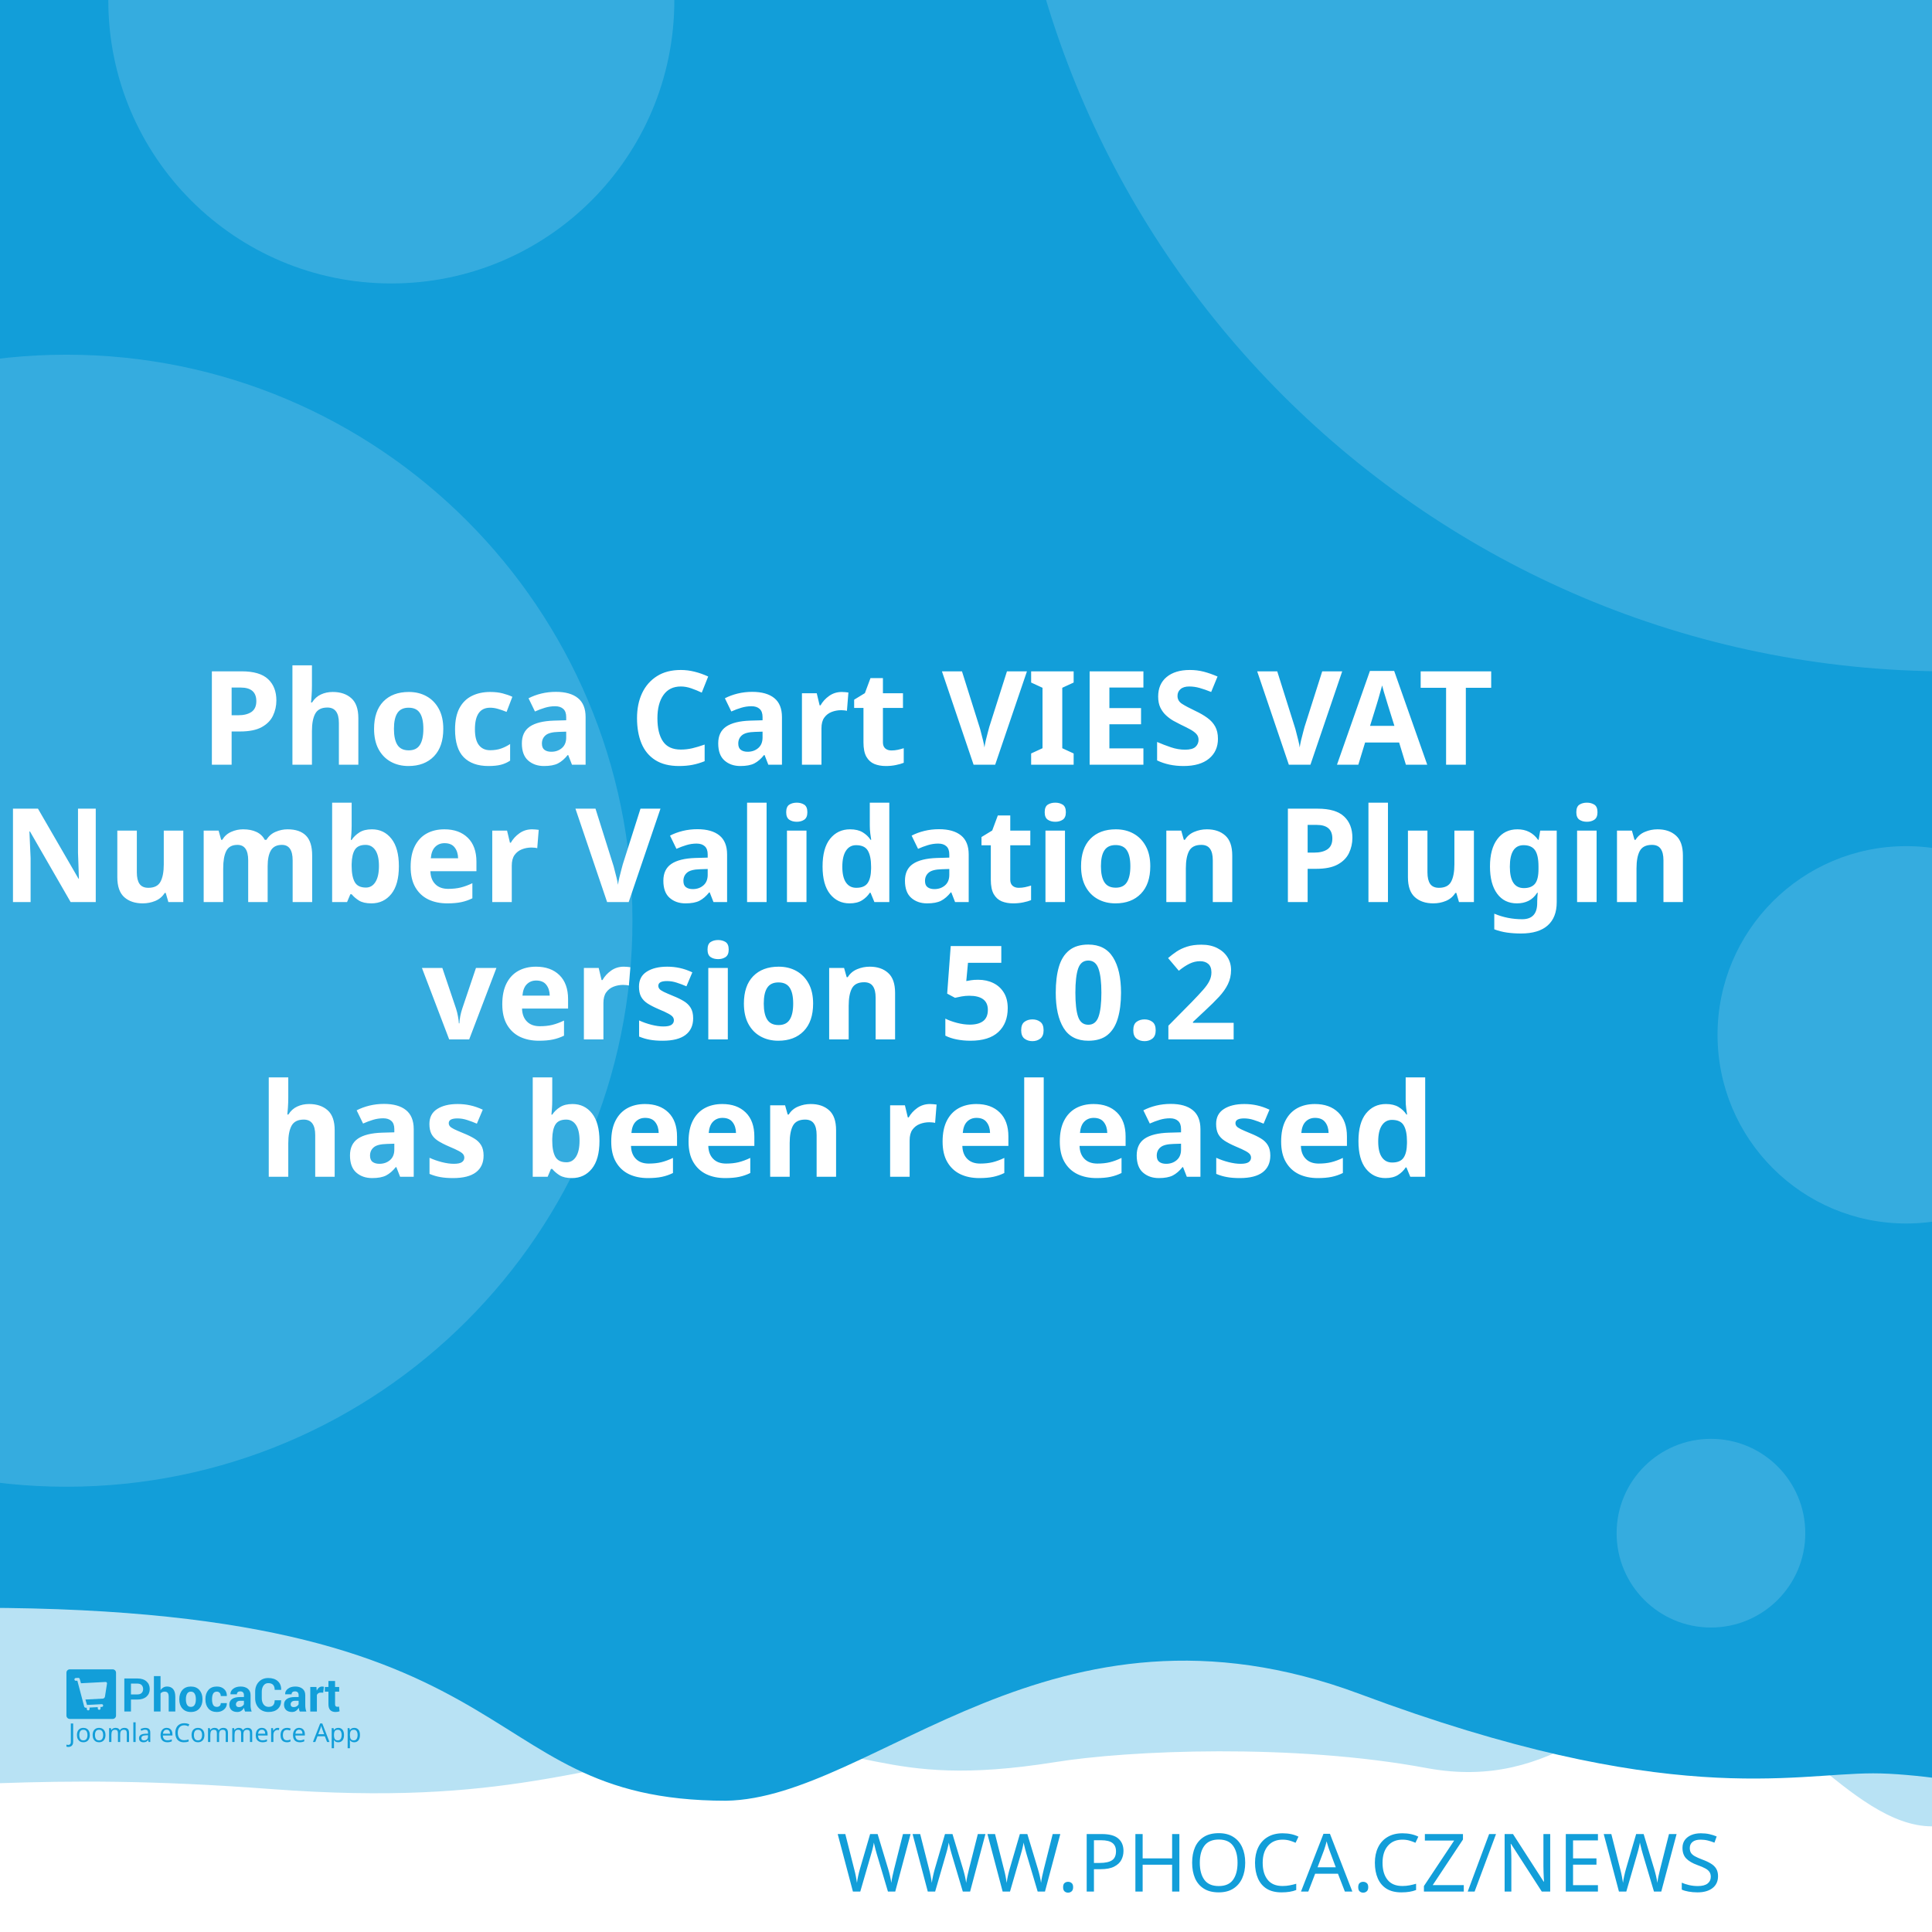
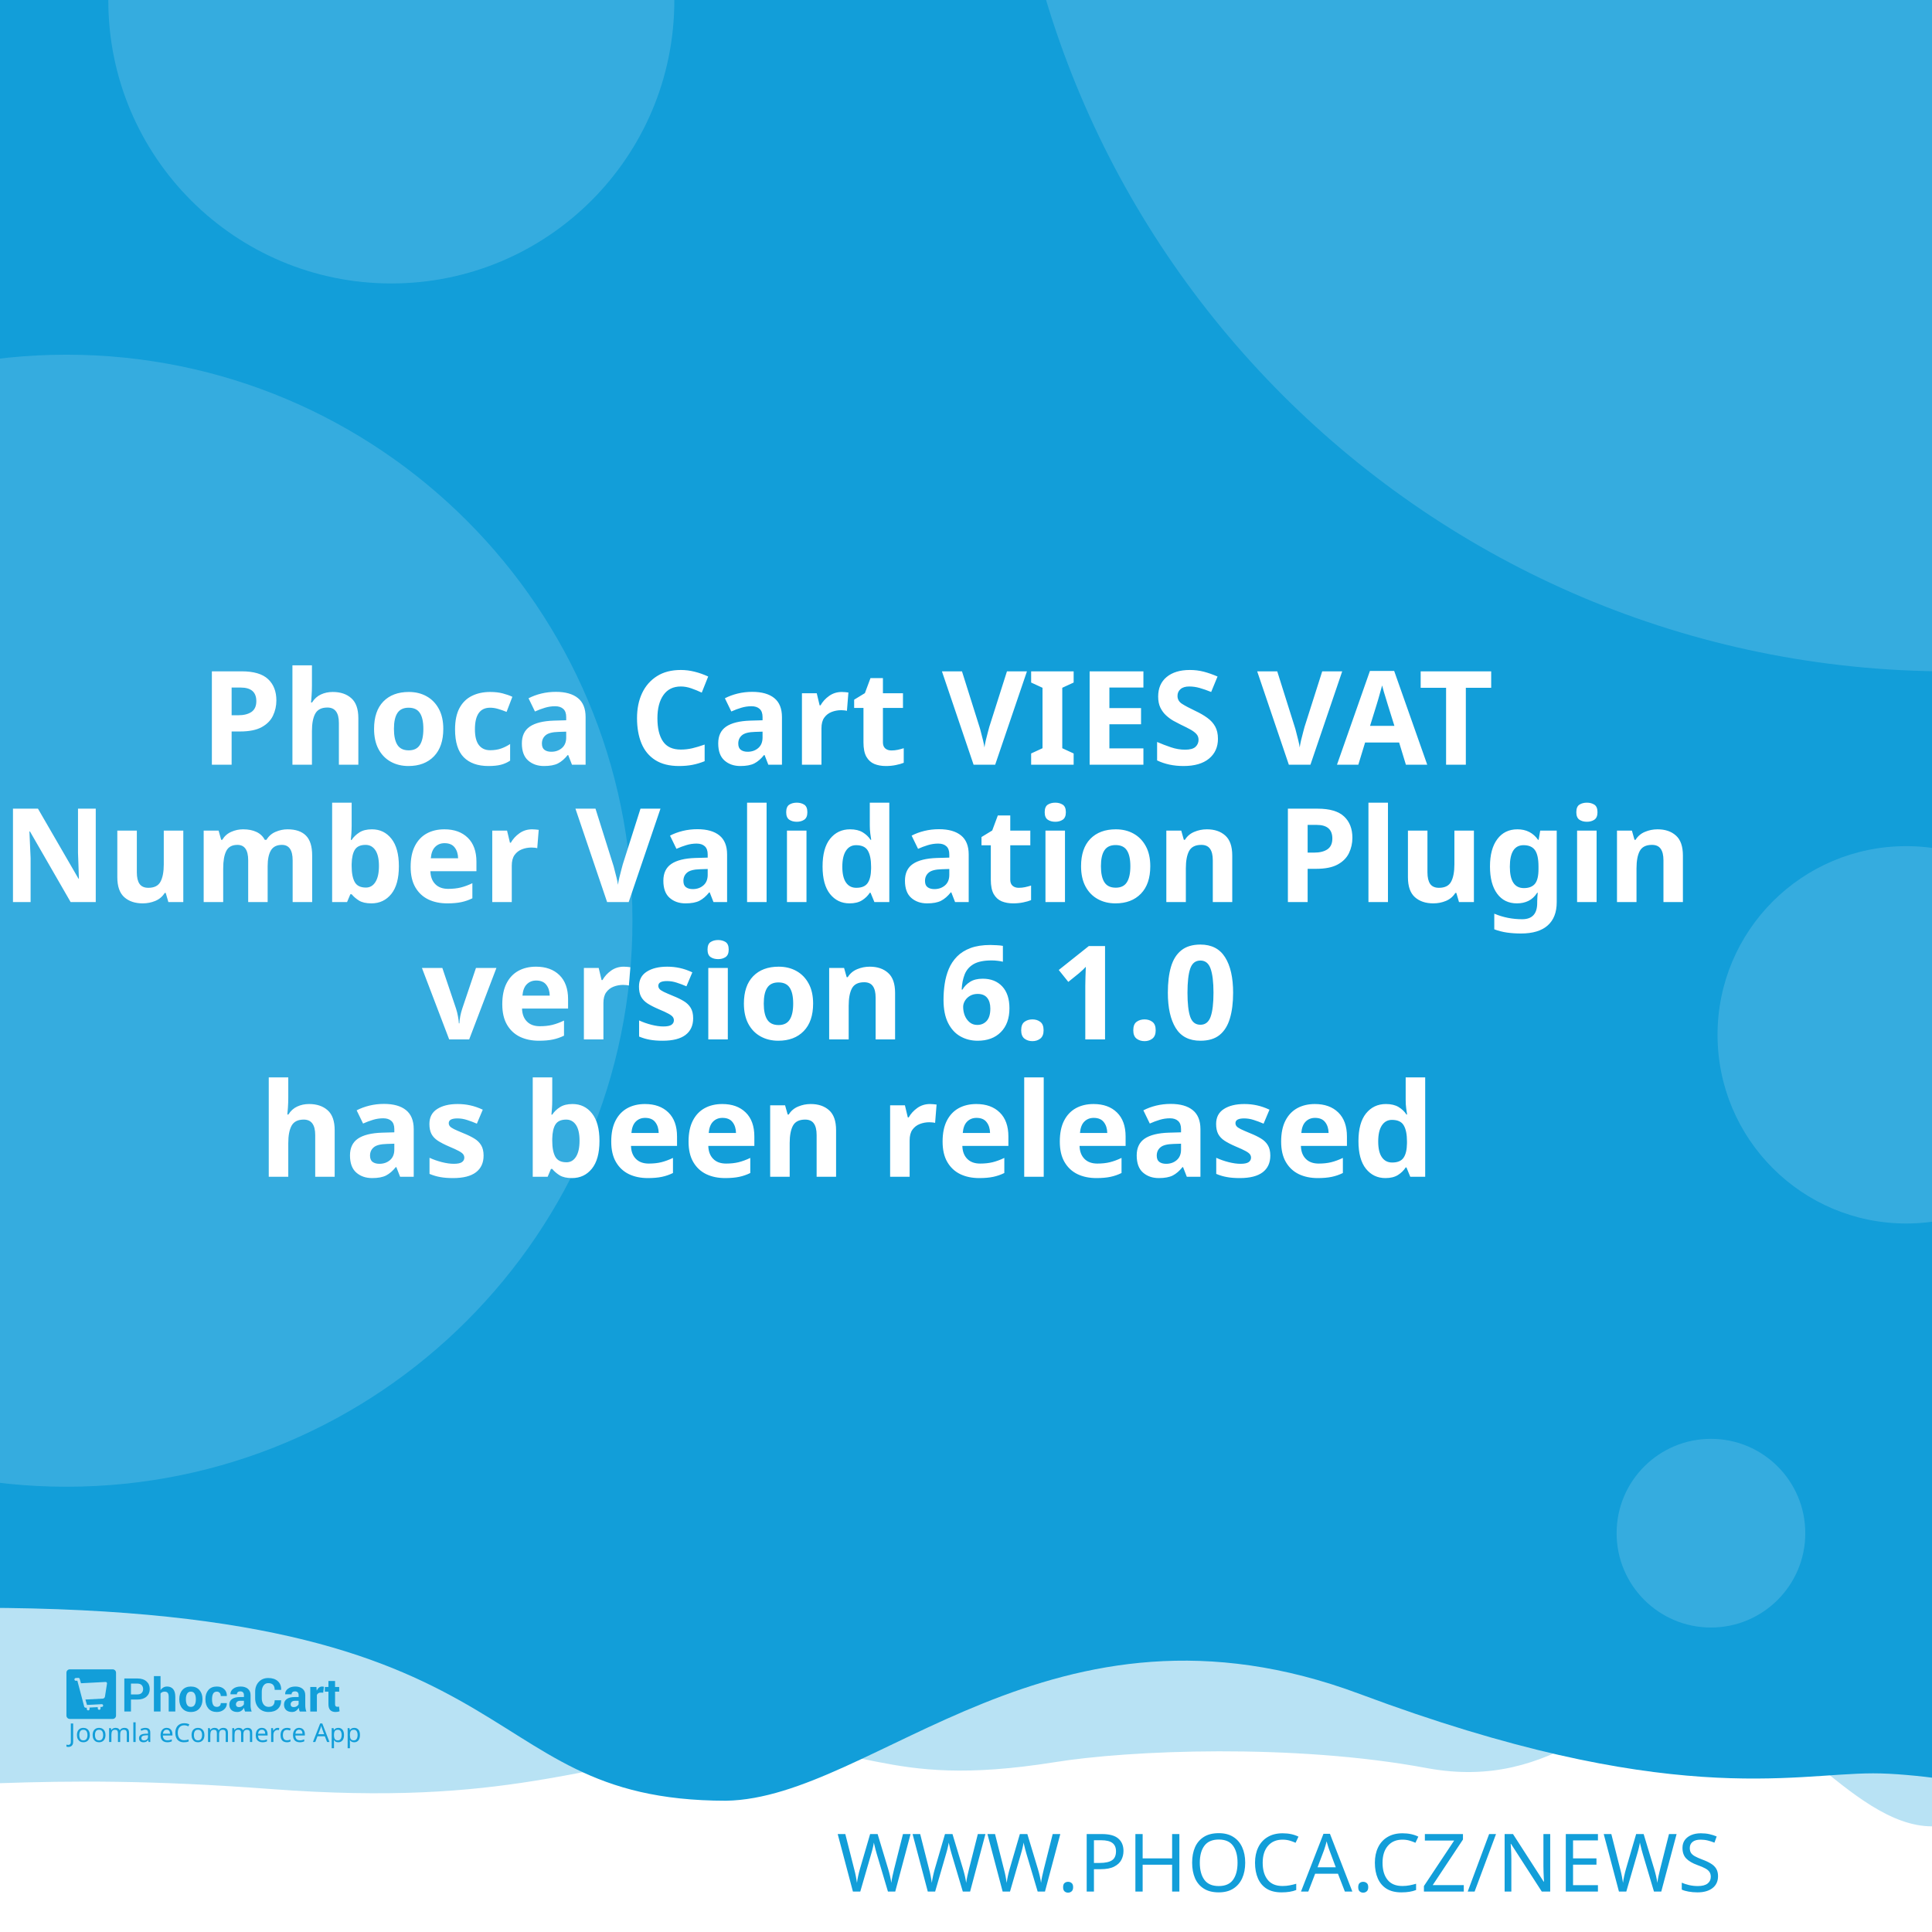
<svg xmlns="http://www.w3.org/2000/svg" width="512" height="512" viewBox="0 0 512 512" version="1.1" id="svg5">
  <defs id="defs2" />
  <g id="layer1">
    <path d="m -288.549,96.962 a 6.384,6.384 0 0 0 -6.384,6.384 v 81.087 a 6.384,6.384 0 0 0 6.384,6.384 h 81.083 a 6.384,6.384 0 0 0 6.384,-6.384 v -81.087 a 6.384,6.384 0 0 0 -6.384,-6.384 z m 16.084,16.188 c 0.591,-0.033 1.134,0.125 1.642,0.482 0.508,0.359 0.842,0.809 1.006,1.355 l 2.415,8.308 46.517,-2.44 c 0.829,-0.043 1.521,0.245 2.074,0.86 0.55,0.606 0.769,1.334 0.636,2.174 l -3.898,24.937 c -0.138,0.736 -0.57,1.497 -1.288,2.273 -0.719,0.787 -1.656,1.211 -2.797,1.272 l -32.861,1.721 3.038,10.253 27.775,-1.455 c 0.726,-0.04 1.351,0.178 1.887,0.648 0.523,0.483 0.803,1.086 0.844,1.812 0.038,0.726 -0.178,1.352 -0.648,1.887 -0.483,0.525 -1.086,0.806 -1.812,0.844 l -2.597,0.137 0.137,2.593 c 0.038,0.729 -0.178,1.356 -0.661,1.879 -0.472,0.535 -1.071,0.819 -1.8,0.856 -0.726,0.038 -1.353,-0.178 -1.879,-0.661 -0.535,-0.472 -0.814,-1.073 -0.852,-1.8 l -0.137,-2.593 -15.573,0.81 0.133,2.597 c 0.038,0.729 -0.176,1.356 -0.648,1.879 -0.483,0.535 -1.086,0.818 -1.812,0.856 -0.726,0.04 -1.352,-0.178 -1.887,-0.661 -0.525,-0.472 -0.806,-1.073 -0.844,-1.8 l -0.137,-2.597 -1.608,0.083 c -0.623,0.033 -1.193,-0.112 -1.721,-0.428 -0.515,-0.317 -0.883,-0.632 -1.11,-0.931 l -0.287,-0.507 -13.05,-49.343 -2.805,0.146 c -0.696,0.038 -1.312,-0.181 -1.858,-0.661 -0.545,-0.472 -0.835,-1.069 -0.873,-1.795 -0.038,-0.729 0.186,-1.353 0.682,-1.879 0.493,-0.535 1.083,-0.818 1.779,-0.856 z" style="fill:#ffffff;stroke-width:1;paint-order:stroke fill markers" id="path400" />
    <rect style="opacity:1;fill:#ffffff;stroke-width:5;stroke-linejoin:round;paint-order:stroke fill markers" id="rect723" width="512" height="512" x="0" y="0" />
    <path id="rect4460" style="opacity:0.3;fill:#129ed9;fill-opacity:1;stroke-width:5;stroke-linejoin:round;paint-order:stroke fill markers" d="M -256,4 H 768 v 480 c 0,0 -42.667,-10 -64,-10 -21.333,0 -42.408,10 -64,10 -21.592,0 -42.667,-10 -64,-10 -21.333,0 -42.408,10 -64,10 -21.592,0 -41.887,-34.701 -63.221,-34.701 -21.333,0 -35.645,25.795 -70.761,19.246 -35.116,-6.549 -78.862,-4.741 -98.515,-1.547 -47.289,7.533 -49.247,-6.724 -87.369,-3.311 -38.122,3.413 -56.921,15.193 -120.307,10.429 -63.387,-4.764 -84.091,0.698 -135.827,-0.116 -21.333,0 -42.408,10 -64,10 -21.592,0 -42.667,-10 -64,-10 -21.333,0 -64,10 -64,10 z" />
    <path id="rect4460-5" style="fill:#129ed9;fill-opacity:1;stroke-width:5;stroke-linejoin:round;paint-order:stroke fill markers" d="M -316,4.9999998e-7 H 708 V 480 c 0,0 -42.667,-10 -64,-10 -21.333,0 -42.408,10 -64,10 -21.592,0 -62.256,-10.048 -83.59,-10.048 -21.333,0 -54.449,9.448 -136.059,-21.03 -81.61,-30.478 -128.583,27.669 -167.971,28.291 -70.795,-0.042 -47.303,-54.288 -212.561,-50.983 C -185.439,429.534 -38.408,480 -60,480 c -21.592,0 -42.667,-10 -64,-10 -21.333,0 -42.408,10 -64,10 -21.592,0 -42.667,-10 -64,-10 -21.333,0 -64,10 -64,10 z" />
    <text xml:space="preserve" style="font-style:normal;font-weight:normal;font-size:21.333px;line-height:1.25;font-family:sans-serif;fill:#129ed9;fill-opacity:1;stroke:none" x="484.042" y="501.277" id="text2910-3-7">
      <tspan id="tspan2908-6-5" x="484.042" y="501.277" style="font-style:normal;font-variant:normal;font-weight:300;font-stretch:normal;font-size:21.333px;font-family:Montserrat;-inkscape-font-specification:'Montserrat Light';text-align:end;text-anchor:end;fill:#129ed9;fill-opacity:1">WWW.PHOCA.CZ/NEWS</tspan>
    </text>
    <text xml:space="preserve" style="font-style:normal;font-variant:normal;font-weight:600;font-stretch:normal;font-size:34.667px;line-height:1.05;font-family:Rubik;-inkscape-font-specification:'Rubik Semi-Bold';fill:#ffffff;fill-opacity:1;stroke:none" x="256" y="165" id="text11252">
      <tspan x="256" y="165" id="tspan403" style="text-align:center;text-anchor:middle" />
      <tspan x="256" y="202.659" style="font-size:34.667px;text-align:center;text-anchor:middle" id="tspan442">Phoca Cart VIES VAT</tspan>
      <tspan x="256" y="239.059" style="font-size:34.667px;text-align:center;text-anchor:middle" id="tspan444">Number Validation Plugin</tspan>
-       <tspan x="256" y="275.459" id="tspan1992" style="font-size:34.667px;text-align:center;text-anchor:middle">version 5.0.2
+       <tspan x="256" y="275.459" id="tspan1992" style="font-size:34.667px;text-align:center;text-anchor:middle">version 6.1.0
</tspan>
      <tspan x="256" y="311.859" id="tspan2906" style="font-size:34.667px;text-align:center;text-anchor:middle">has been released</tspan>
      <tspan x="256" y="348.259" id="tspan1994" style="font-size:34.667px" />
    </text>
    <circle style="opacity:0.15;fill:#ffffff;fill-opacity:1;stroke-width:5;stroke-linejoin:round;paint-order:stroke fill markers" id="path8376" cx="516.67" cy="-72.081" r="250" />
    <circle style="opacity:0.15;fill:#ffffff;fill-opacity:1;stroke-width:5;stroke-linejoin:round;paint-order:stroke fill markers" id="path8376-9" cx="17.604" cy="244" r="150" />
    <circle style="opacity:0.15;fill:#ffffff;fill-opacity:1;stroke-width:5;stroke-linejoin:round;paint-order:stroke fill markers" id="path8376-6" cx="103.704" cy="0.117" r="75" />
    <circle style="opacity:0.15;fill:#ffffff;fill-opacity:1;stroke-width:5;stroke-linejoin:round;paint-order:stroke fill markers" id="path8376-6-2" cx="505.168" cy="274.238" r="50" />
    <g id="g8950" transform="matrix(0.298069,0,0,0.298069,107.3348,335.2596)" style="fill:#129ed9;fill-opacity:1;stroke-width:3.355">
      <g id="g895" transform="translate(-301.0409,359.4151)" style="fill:#129ed9;fill-opacity:1;stroke-width:3.355">
        <g transform="matrix(1.3333,0,0,-1.3333,-75.59,850.15)" fill="#ffffff" image-rendering="optimizeQuality" id="g280" style="clip-rule:evenodd;fill:#129ed9;fill-opacity:1;stroke-width:8.934;shape-rendering:geometricPrecision">
          <path d="m 99.728,617.49 v -7.994 h -4.423 v 22.031 h 8.784 c 2.532,0 4.527,-0.646 5.979,-1.937 1.452,-1.291 2.181,-2.99 2.181,-5.097 0,-2.107 -0.729,-3.801 -2.181,-5.082 -1.452,-1.281 -3.446,-1.921 -5.979,-1.921 z m 0,3.408 h 4.361 c 1.23,0 2.165,0.336 2.801,1.002 0.635,0.671 0.951,1.523 0.951,2.561 0,1.059 -0.315,1.932 -0.946,2.623 -0.63,0.687 -1.566,1.033 -2.806,1.033 H 99.728 Z" id="path262" style="fill:#129ed9;fill-opacity:1;stroke-width:3.355" />
          <path d="m 119.45,623.79 c 0.517,0.749 1.147,1.327 1.891,1.746 0.749,0.418 1.576,0.63 2.485,0.63 1.705,0 3.043,-0.568 4.02,-1.704 0.971,-1.131 1.457,-2.887 1.457,-5.252 v -9.714 h -4.418 v 9.76 c 0,1.276 -0.227,2.174 -0.677,2.706 -0.445,0.532 -1.116,0.795 -2.005,0.795 -0.605,0 -1.137,-0.108 -1.602,-0.325 -0.465,-0.217 -0.847,-0.522 -1.152,-0.919 v -12.017 h -4.418 v 23.611 h 4.418 z" id="path264" style="fill:#129ed9;fill-opacity:1;stroke-width:3.355" />
          <path d="m 131.96,617.83 c 0,2.438 0.682,4.436 2.046,5.996 1.359,1.554 3.25,2.334 5.663,2.334 2.418,0 4.315,-0.774 5.689,-2.329 1.375,-1.549 2.062,-3.553 2.062,-6.001 v -0.32 c 0,-2.458 -0.687,-4.462 -2.051,-6.011 -1.369,-1.544 -3.261,-2.319 -5.674,-2.319 -2.418,0 -4.315,0.775 -5.684,2.319 -1.364,1.549 -2.051,3.553 -2.051,6.011 z m 4.408,-0.31 c 0,-1.487 0.264,-2.68 0.785,-3.584 0.527,-0.899 1.375,-1.348 2.542,-1.348 1.142,0 1.979,0.454 2.506,1.358 0.532,0.904 0.796,2.097 0.796,3.574 v 0.315 c 0,1.446 -0.269,2.629 -0.801,3.542 -0.537,0.914 -1.38,1.374 -2.527,1.374 -1.142,0 -1.979,-0.46 -2.506,-1.379 -0.532,-0.919 -0.796,-2.102 -0.796,-3.537 z" id="path266" style="fill:#129ed9;fill-opacity:1;stroke-width:3.355" />
          <path d="m 157.01,612.59 c 0.79,0 1.421,0.227 1.891,0.682 0.475,0.454 0.713,1.064 0.713,1.828 h 4.015 l 0.041,-0.093 c 0.041,-1.653 -0.579,-3.037 -1.871,-4.152 -1.287,-1.116 -2.883,-1.673 -4.79,-1.673 -2.439,0 -4.325,0.769 -5.648,2.314 -1.318,1.544 -1.979,3.522 -1.979,5.944 v 0.449 c 0,2.412 0.656,4.395 1.974,5.944 1.317,1.554 3.198,2.329 5.638,2.329 2.02,0 3.648,-0.573 4.883,-1.725 1.235,-1.151 1.835,-2.664 1.793,-4.539 l -0.031,-0.088 h -4.026 c 0,0.842 -0.233,1.544 -0.698,2.107 -0.46,0.558 -1.101,0.837 -1.922,0.837 -1.168,0 -1.995,-0.454 -2.475,-1.358 -0.476,-0.904 -0.718,-2.071 -0.718,-3.496 v -0.454 c 0,-1.456 0.243,-2.628 0.718,-3.522 0.48,-0.888 1.312,-1.332 2.491,-1.332" id="path268" style="fill:#129ed9;fill-opacity:1;stroke-width:3.355" />
          <path d="m 175.8,609.49 c -0.165,0.372 -0.305,0.764 -0.419,1.183 -0.119,0.413 -0.202,0.837 -0.248,1.27 -0.455,-0.8 -1.054,-1.456 -1.798,-1.978 -0.739,-0.521 -1.628,-0.785 -2.656,-0.785 -1.715,0 -3.038,0.439 -3.963,1.322 -0.93,0.883 -1.395,2.086 -1.395,3.604 0,1.606 0.62,2.845 1.855,3.729 1.235,0.883 3.038,1.322 5.41,1.322 h 2.47 v 1.301 c 0,0.785 -0.207,1.394 -0.62,1.828 -0.413,0.434 -1.023,0.651 -1.834,0.651 -0.713,0 -1.266,-0.175 -1.653,-0.522 -0.393,-0.346 -0.584,-0.826 -0.584,-1.446 l -4.268,0.016 -0.016,0.093 c -0.072,1.379 0.527,2.572 1.798,3.579 1.271,1.002 2.946,1.503 5.013,1.503 1.958,0 3.545,-0.496 4.769,-1.492 1.22,-0.992 1.829,-2.406 1.829,-4.24 v -6.76 c 0,-0.769 0.062,-1.492 0.176,-2.164 0.119,-0.676 0.299,-1.348 0.553,-2.014 z m -4.046,2.943 c 0.78,0 1.468,0.191 2.077,0.574 0.605,0.382 1.013,0.826 1.225,1.332 v 2.308 h -2.47 c -0.935,0 -1.648,-0.232 -2.134,-0.702 -0.481,-0.47 -0.724,-1.033 -0.724,-1.699 0,-0.542 0.181,-0.981 0.542,-1.312 0.367,-0.336 0.858,-0.501 1.483,-0.501" id="path270" style="fill:#129ed9;fill-opacity:1;stroke-width:3.355" />
          <path d="m 199.84,617.01 0.031,-0.088 c 0.041,-2.37 -0.682,-4.25 -2.17,-5.645 -1.488,-1.394 -3.555,-2.091 -6.201,-2.091 -2.656,0 -4.811,0.852 -6.464,2.556 -1.653,1.704 -2.486,3.894 -2.486,6.579 v 4.369 c 0,2.67 0.812,4.86 2.424,6.574 1.617,1.715 3.715,2.572 6.299,2.572 2.723,0 4.852,-0.697 6.386,-2.097 1.535,-1.399 2.284,-3.305 2.243,-5.717 l -0.031,-0.088 h -4.299 c 0,1.451 -0.346,2.561 -1.044,3.336 -0.698,0.769 -1.783,1.157 -3.255,1.157 -1.323,0 -2.372,-0.537 -3.147,-1.606 -0.78,-1.074 -1.168,-2.438 -1.168,-4.1 v -4.39 c 0,-1.683 0.408,-3.057 1.225,-4.131 0.822,-1.069 1.922,-1.606 3.317,-1.606 1.38,0 2.403,0.372 3.064,1.11 0.661,0.744 0.992,1.844 0.992,3.305 z" id="path272" style="fill:#129ed9;fill-opacity:1;stroke-width:3.355" />
          <path d="m 212.27,609.49 c -0.165,0.372 -0.305,0.764 -0.419,1.183 -0.119,0.413 -0.202,0.837 -0.248,1.27 -0.455,-0.8 -1.054,-1.456 -1.798,-1.978 -0.739,-0.521 -1.628,-0.785 -2.656,-0.785 -1.716,0 -3.038,0.439 -3.963,1.322 -0.93,0.883 -1.395,2.086 -1.395,3.604 0,1.606 0.62,2.845 1.855,3.729 1.235,0.883 3.039,1.322 5.41,1.322 h 2.47 v 1.301 c 0,0.785 -0.207,1.394 -0.62,1.828 -0.413,0.434 -1.023,0.651 -1.834,0.651 -0.713,0 -1.266,-0.175 -1.654,-0.522 -0.393,-0.346 -0.584,-0.826 -0.584,-1.446 l -4.268,0.016 -0.016,0.093 c -0.072,1.379 0.527,2.572 1.798,3.579 1.271,1.002 2.945,1.503 5.013,1.503 1.958,0 3.545,-0.496 4.769,-1.492 1.22,-0.992 1.829,-2.406 1.829,-4.24 v -6.76 c 0,-0.769 0.062,-1.492 0.176,-2.164 0.119,-0.676 0.3,-1.348 0.553,-2.014 z m -4.046,2.943 c 0.78,0 1.468,0.191 2.077,0.574 0.605,0.382 1.013,0.826 1.224,1.332 v 2.308 h -2.47 c -0.935,0 -1.649,-0.232 -2.134,-0.702 -0.481,-0.47 -0.723,-1.033 -0.723,-1.699 0,-0.542 0.181,-0.981 0.542,-1.312 0.367,-0.336 0.858,-0.501 1.483,-0.501" id="path274" style="fill:#129ed9;fill-opacity:1;stroke-width:3.355" />
          <path d="m 227.92,622.06 -1.617,0.046 c -0.656,0 -1.199,-0.134 -1.623,-0.408 -0.423,-0.274 -0.744,-0.656 -0.966,-1.152 v -11.052 h -4.408 v 16.36 h 4.103 l 0.196,-2.422 c 0.382,0.857 0.883,1.528 1.494,2.009 0.61,0.48 1.312,0.723 2.108,0.723 0.223,0 0.429,-0.015 0.615,-0.052 0.186,-0.036 0.377,-0.077 0.568,-0.129 z" id="path276" style="fill:#129ed9;fill-opacity:1;stroke-width:3.355" />
          <path d="m 235.83,629.86 v -4.007 h 2.754 v -3.099 H 235.83 v -8.33 c 0,-0.635 0.129,-1.09 0.393,-1.363 0.263,-0.274 0.615,-0.408 1.059,-0.408 0.232,0 0.434,0.01 0.599,0.036 0.166,0.026 0.362,0.072 0.579,0.129 l 0.383,-3.181 c -0.445,-0.155 -0.878,-0.268 -1.302,-0.341 -0.424,-0.078 -0.884,-0.114 -1.38,-0.114 -1.524,0 -2.697,0.418 -3.519,1.255 -0.822,0.837 -1.235,2.159 -1.235,3.977 v 8.34 h -2.392 v 3.099 h 2.392 v 4.007 z" id="path278" style="fill:#129ed9;fill-opacity:1;stroke-width:3.355" />
        </g>
        <g fill="#ffffff" fill-rule="evenodd" image-rendering="optimizeQuality" stroke-width="1.934" aria-label="Joomla eCommerce App" id="g318" style="clip-rule:evenodd;fill:#129ed9;fill-opacity:1;shape-rendering:geometricPrecision">
          <path d="M 1.704,69 Q 1.151,69 0.736,68.908 0.321,68.839 -0.002,68.7 v -1.752 q 0.369,0.092 0.784,0.161 0.415,0.069 0.876,0.069 0.576,0 1.083,-0.231 0.53,-0.231 0.853,-0.807 0.323,-0.576 0.323,-1.614 v -16.368 h 2.075 v 16.206 q 0,2.374 -1.176,3.504 -1.176,1.13 -3.112,1.13 z" id="path282" style="fill:#129ed9;fill-opacity:1;stroke-width:1.934" />
          <path d="m 20.792,58.419 q 0,3.066 -1.568,4.749 -1.545,1.683 -4.196,1.683 -1.637,0 -2.928,-0.738 -1.268,-0.761 -2.006,-2.19 -0.738,-1.452 -0.738,-3.504 0,-3.066 1.545,-4.726 1.545,-1.66 4.196,-1.66 1.683,0 2.951,0.761 1.291,0.738 2.006,2.167 0.738,1.406 0.738,3.458 z m -9.336,0 q 0,2.19 0.853,3.481 0.876,1.268 2.766,1.268 1.867,0 2.743,-1.268 0.876,-1.291 0.876,-3.481 0,-2.19 -0.876,-3.435 -0.876,-1.245 -2.766,-1.245 -1.89,0 -2.743,1.245 -0.853,1.245 -0.853,3.435 z" id="path284" style="fill:#129ed9;fill-opacity:1;stroke-width:1.934" />
          <path d="m 34.739,58.419 q 0,3.066 -1.568,4.749 -1.545,1.683 -4.196,1.683 -1.637,0 -2.928,-0.738 -1.268,-0.761 -2.006,-2.19 -0.738,-1.452 -0.738,-3.504 0,-3.066 1.545,-4.726 1.545,-1.66 4.196,-1.66 1.683,0 2.951,0.761 1.291,0.738 2.006,2.167 0.738,1.406 0.738,3.458 z m -9.336,0 q 0,2.19 0.853,3.481 0.876,1.268 2.766,1.268 1.867,0 2.743,-1.268 0.876,-1.291 0.876,-3.481 0,-2.19 -0.876,-3.435 -0.876,-1.245 -2.766,-1.245 -1.89,0 -2.743,1.245 -0.853,1.245 -0.853,3.435 z" id="path286" style="fill:#129ed9;fill-opacity:1;stroke-width:1.934" />
          <path d="m 51.499,52.033 q 2.098,0 3.135,1.083 1.037,1.06 1.037,3.458 V 64.62 H 53.666 v -7.953 q 0,-2.928 -2.513,-2.928 -1.798,0 -2.582,1.037 -0.761,1.037 -0.761,3.02 V 64.62 h -2.006 v -7.953 q 0,-2.928 -2.536,-2.928 -1.867,0 -2.582,1.153 -0.715,1.153 -0.715,3.32 v 6.409 h -2.029 v -12.356 h 1.637 l 0.3,1.683 h 0.115 q 0.576,-0.968 1.545,-1.429 0.991,-0.484 2.098,-0.484 2.905,0 3.781,2.075 h 0.115 q 0.622,-1.06 1.683,-1.568 1.083,-0.507 2.282,-0.507 z" id="path288" style="fill:#129ed9;fill-opacity:1;stroke-width:1.934" />
          <path d="M 61.527,64.62 H 59.498 V 47.1 h 2.029 z" id="path290" style="fill:#129ed9;fill-opacity:1;stroke-width:1.934" />
          <path d="m 70.126,52.056 q 2.259,0 3.343,0.991 1.083,0.991 1.083,3.158 v 8.414 h -1.475 l -0.392,-1.752 h -0.092 q -0.807,1.014 -1.706,1.498 -0.876,0.484 -2.444,0.484 -1.683,0 -2.789,-0.876 -1.107,-0.899 -1.107,-2.789 0,-1.844 1.452,-2.836 1.452,-1.014 4.472,-1.107 l 2.098,-0.069 v -0.738 q 0,-1.545 -0.669,-2.144 -0.669,-0.599 -1.89,-0.599 -0.968,0 -1.844,0.3 -0.876,0.277 -1.637,0.645 l -0.622,-1.522 q 0.807,-0.438 1.913,-0.738 1.107,-0.323 2.305,-0.323 z m 0.599,6.593 q -2.305,0.092 -3.204,0.738 -0.876,0.645 -0.876,1.821 0,1.037 0.622,1.522 0.645,0.484 1.637,0.484 1.568,0 2.605,-0.853 1.037,-0.876 1.037,-2.674 v -1.107 z" id="path292" style="fill:#129ed9;fill-opacity:1;stroke-width:1.934" />
          <path d="m 89.144,52.033 q 1.591,0 2.72,0.692 1.153,0.692 1.752,1.96 0.622,1.245 0.622,2.928 v 1.222 h -8.46 q 0.046,2.098 1.06,3.204 1.037,1.083 2.882,1.083 1.176,0 2.075,-0.207 0.922,-0.231 1.89,-0.645 v 1.775 q -0.945,0.415 -1.867,0.599 -0.922,0.207 -2.19,0.207 -1.752,0 -3.112,-0.715 -1.337,-0.715 -2.098,-2.121 -0.738,-1.429 -0.738,-3.481 0,-2.029 0.669,-3.481 0.692,-1.452 1.913,-2.236 1.245,-0.784 2.882,-0.784 z m -0.023,1.66 q -1.452,0 -2.305,0.945 -0.83,0.922 -0.991,2.582 h 6.293 q -0.023,-1.568 -0.738,-2.536 -0.715,-0.991 -2.259,-0.991 z" id="path294" style="fill:#129ed9;fill-opacity:1;stroke-width:1.934" />
          <path d="m 104.71,49.751 q -2.651,0 -4.173,1.775 -1.522,1.775 -1.522,4.864 0,3.066 1.406,4.864 1.429,1.775 4.265,1.775 1.083,0 2.052,-0.184 0.968,-0.184 1.89,-0.461 v 1.798 q -0.922,0.346 -1.913,0.507 -0.968,0.161 -2.328,0.161 -2.513,0 -4.196,-1.037 -1.683,-1.037 -2.536,-2.951 -0.83,-1.913 -0.83,-4.495 0,-2.49 0.899,-4.38 0.922,-1.913 2.697,-2.974 1.775,-1.083 4.311,-1.083 2.605,0 4.541,0.968 l -0.83,1.752 q -0.761,-0.346 -1.706,-0.622 -0.922,-0.277 -2.029,-0.277 z" id="path296" style="fill:#129ed9;fill-opacity:1;stroke-width:1.934" />
          <path d="m 122.69,58.419 q 0,3.066 -1.568,4.749 -1.545,1.683 -4.196,1.683 -1.637,0 -2.928,-0.738 -1.268,-0.761 -2.006,-2.19 -0.738,-1.452 -0.738,-3.504 0,-3.066 1.545,-4.726 1.545,-1.66 4.196,-1.66 1.683,0 2.951,0.761 1.291,0.738 2.006,2.167 0.738,1.406 0.738,3.458 z m -9.336,0 q 0,2.19 0.853,3.481 0.876,1.268 2.766,1.268 1.867,0 2.743,-1.268 0.876,-1.291 0.876,-3.481 0,-2.19 -0.876,-3.435 -0.876,-1.245 -2.766,-1.245 -1.89,0 -2.743,1.245 -0.853,1.245 -0.853,3.435 z" id="path298" style="fill:#129ed9;fill-opacity:1;stroke-width:1.934" />
          <path d="m 139.45,52.033 q 2.098,0 3.135,1.083 1.037,1.06 1.037,3.458 V 64.62 h -2.006 v -7.953 q 0,-2.928 -2.513,-2.928 -1.798,0 -2.582,1.037 -0.761,1.037 -0.761,3.02 V 64.62 h -2.006 v -7.953 q 0,-2.928 -2.536,-2.928 -1.867,0 -2.582,1.153 -0.715,1.153 -0.715,3.32 v 6.409 h -2.029 v -12.356 h 1.637 l 0.3,1.683 h 0.115 q 0.576,-0.968 1.545,-1.429 0.991,-0.484 2.098,-0.484 2.905,0 3.781,2.075 h 0.115 q 0.622,-1.06 1.683,-1.568 1.083,-0.507 2.282,-0.507 z" id="path300" style="fill:#129ed9;fill-opacity:1;stroke-width:1.934" />
          <path d="m 161,52.033 q 2.098,0 3.135,1.083 1.037,1.06 1.037,3.458 V 64.62 h -2.006 v -7.953 q 0,-2.928 -2.513,-2.928 -1.798,0 -2.582,1.037 -0.761,1.037 -0.761,3.02 V 64.62 h -2.006 v -7.953 q 0,-2.928 -2.536,-2.928 -1.867,0 -2.582,1.153 -0.715,1.153 -0.715,3.32 v 6.409 h -2.029 v -12.356 h 1.637 l 0.3,1.683 h 0.115 q 0.576,-0.968 1.545,-1.429 0.991,-0.484 2.098,-0.484 2.905,0 3.781,2.075 h 0.115 q 0.622,-1.06 1.683,-1.568 1.083,-0.507 2.282,-0.507 z" id="path302" style="fill:#129ed9;fill-opacity:1;stroke-width:1.934" />
          <path d="m 173.77,52.033 q 1.591,0 2.72,0.692 1.153,0.692 1.752,1.96 0.622,1.245 0.622,2.928 v 1.222 h -8.46 q 0.046,2.098 1.06,3.204 1.037,1.083 2.882,1.083 1.176,0 2.075,-0.207 0.922,-0.231 1.89,-0.645 v 1.775 q -0.945,0.415 -1.867,0.599 -0.922,0.207 -2.19,0.207 -1.752,0 -3.112,-0.715 -1.337,-0.715 -2.098,-2.121 -0.738,-1.429 -0.738,-3.481 0,-2.029 0.669,-3.481 0.692,-1.452 1.913,-2.236 1.245,-0.784 2.882,-0.784 z m -0.023,1.66 q -1.452,0 -2.305,0.945 -0.83,0.922 -0.991,2.582 h 6.293 q -0.023,-1.568 -0.738,-2.536 -0.715,-0.991 -2.259,-0.991 z" id="path304" style="fill:#129ed9;fill-opacity:1;stroke-width:1.934" />
          <path d="m 187.76,52.033 q 0.346,0 0.738,0.046 0.415,0.023 0.715,0.092 l -0.254,1.867 q -0.3,-0.069 -0.669,-0.115 -0.346,-0.046 -0.669,-0.046 -0.945,0 -1.775,0.53 -0.83,0.507 -1.337,1.452 -0.484,0.922 -0.484,2.167 v 6.593 h -2.029 v -12.356 h 1.66 l 0.231,2.259 h 0.092 q 0.599,-1.014 1.545,-1.752 0.945,-0.738 2.236,-0.738 z" id="path306" style="fill:#129ed9;fill-opacity:1;stroke-width:1.934" />
          <path d="m 196.02,64.851 q -1.637,0 -2.928,-0.669 -1.268,-0.669 -2.006,-2.075 -0.715,-1.406 -0.715,-3.596 0,-2.282 0.761,-3.712 0.761,-1.429 2.052,-2.098 1.314,-0.669 2.974,-0.669 0.945,0 1.821,0.207 0.876,0.184 1.429,0.461 l -0.622,1.683 q -0.553,-0.207 -1.291,-0.392 -0.738,-0.184 -1.383,-0.184 -3.642,0 -3.642,4.68 0,2.236 0.876,3.435 0.899,1.176 2.651,1.176 1.014,0 1.775,-0.207 0.784,-0.207 1.429,-0.507 v 1.798 q -0.622,0.323 -1.383,0.484 -0.738,0.184 -1.798,0.184 z" id="path308" style="fill:#129ed9;fill-opacity:1;stroke-width:1.934" />
          <path d="m 206.9,52.033 q 1.591,0 2.72,0.692 1.153,0.692 1.752,1.96 0.622,1.245 0.622,2.928 v 1.222 h -8.46 q 0.046,2.098 1.06,3.204 1.037,1.083 2.882,1.083 1.176,0 2.075,-0.207 0.922,-0.231 1.89,-0.645 v 1.775 q -0.945,0.415 -1.867,0.599 -0.922,0.207 -2.19,0.207 -1.752,0 -3.112,-0.715 -1.337,-0.715 -2.098,-2.121 -0.738,-1.429 -0.738,-3.481 0,-2.029 0.669,-3.481 0.692,-1.452 1.913,-2.236 1.245,-0.784 2.882,-0.784 z m -0.023,1.66 q -1.452,0 -2.305,0.945 -0.83,0.922 -0.991,2.582 h 6.293 q -0.023,-1.568 -0.738,-2.536 -0.715,-0.991 -2.259,-0.991 z" id="path310" style="fill:#129ed9;fill-opacity:1;stroke-width:1.934" />
          <path d="m 231.73,64.62 -1.983,-5.095 h -6.524 l -1.96,5.095 h -2.098 l 6.432,-16.529 h 1.867 l 6.409,16.529 z m -4.449,-11.918 q -0.069,-0.184 -0.231,-0.669 -0.161,-0.484 -0.323,-0.991 -0.138,-0.53 -0.231,-0.807 -0.161,0.715 -0.369,1.406 -0.207,0.669 -0.346,1.06 l -1.867,4.979 h 5.21 z" id="path312" style="fill:#129ed9;fill-opacity:1;stroke-width:1.934" />
          <path d="m 241.73,52.033 q 2.282,0 3.665,1.591 1.406,1.591 1.406,4.795 0,3.158 -1.406,4.795 -1.383,1.637 -3.688,1.637 -1.429,0 -2.374,-0.53 -0.922,-0.553 -1.452,-1.268 h -0.138 q 0.046,0.392 0.092,0.991 0.046,0.599 0.046,1.037 v 5.072 h -2.029 v -17.889 h 1.66 l 0.277,1.683 h 0.092 q 0.553,-0.807 1.452,-1.36 0.899,-0.553 2.397,-0.553 z m -0.369,1.706 q -1.89,0 -2.674,1.06 -0.761,1.06 -0.807,3.227 v 0.392 q 0,2.282 0.738,3.527 0.761,1.222 2.789,1.222 1.13,0 1.844,-0.622 0.738,-0.622 1.083,-1.683 0.369,-1.083 0.369,-2.467 0,-2.121 -0.83,-3.389 -0.807,-1.268 -2.513,-1.268 z" id="path314" style="fill:#129ed9;fill-opacity:1;stroke-width:1.934" />
          <path d="m 255.91,52.033 q 2.282,0 3.665,1.591 1.406,1.591 1.406,4.795 0,3.158 -1.406,4.795 -1.383,1.637 -3.688,1.637 -1.429,0 -2.374,-0.53 -0.922,-0.553 -1.452,-1.268 h -0.138 q 0.046,0.392 0.092,0.991 0.046,0.599 0.046,1.037 v 5.072 h -2.029 v -17.889 h 1.66 l 0.277,1.683 h 0.092 q 0.553,-0.807 1.452,-1.36 0.899,-0.553 2.397,-0.553 z m -0.369,1.706 q -1.89,0 -2.674,1.06 -0.761,1.06 -0.807,3.227 v 0.392 q 0,2.282 0.738,3.527 0.761,1.222 2.789,1.222 1.13,0 1.844,-0.622 0.738,-0.622 1.083,-1.683 0.369,-1.083 0.369,-2.467 0,-2.121 -0.83,-3.389 -0.807,-1.268 -2.513,-1.268 z" id="path316" style="fill:#129ed9;fill-opacity:1;stroke-width:1.934" />
        </g>
        <path d="M 3,0 A 3,3 0 0 0 0,3 v 38.107 a 3,3 0 0 0 3,3 h 38.105 a 3,3 0 0 0 3,-3 V 3 a 3,3 0 0 0 -3,-3 z m 7.559,7.607 c 0.278,-0.015 0.533,0.059 0.771,0.227 0.239,0.169 0.396,0.38 0.473,0.637 l 1.135,3.904 21.861,-1.147 c 0.39,-0.02 0.715,0.115 0.975,0.404 0.259,0.285 0.361,0.627 0.299,1.022 l -1.832,11.719 c -0.065,0.346 -0.268,0.703 -0.605,1.068 -0.338,0.37 -0.778,0.569 -1.315,0.598 l -15.443,0.809 1.428,4.818 13.053,-0.684 c 0.341,-0.019 0.635,0.084 0.887,0.305 0.246,0.227 0.378,0.51 0.396,0.852 0.018,0.341 -0.084,0.635 -0.305,0.887 -0.227,0.247 -0.51,0.379 -0.852,0.396 l -1.221,0.064 0.064,1.219 c 0.018,0.343 -0.084,0.637 -0.311,0.883 -0.222,0.252 -0.503,0.385 -0.846,0.402 -0.341,0.018 -0.636,-0.084 -0.883,-0.311 -0.252,-0.222 -0.383,-0.504 -0.4,-0.846 l -0.064,-1.219 -7.318,0.381 0.062,1.221 c 0.018,0.343 -0.083,0.637 -0.305,0.883 -0.227,0.252 -0.51,0.384 -0.852,0.402 -0.341,0.019 -0.635,-0.084 -0.887,-0.311 -0.247,-0.222 -0.379,-0.504 -0.396,-0.846 l -0.064,-1.221 -0.756,0.039 c -0.293,0.015 -0.561,-0.052 -0.809,-0.201 -0.242,-0.149 -0.415,-0.297 -0.521,-0.438 l -0.135,-0.238 -6.133,-23.189 -1.318,0.068 C 8.066,10.184 7.776,10.082 7.52,9.856 7.263,9.634 7.127,9.354 7.11,9.012 7.092,8.67 7.197,8.377 7.43,8.13 7.661,7.878 7.939,7.745 8.266,7.727 Z" fill="#ffffff" style="fill:#129ed9;fill-opacity:1;stroke-width:8.934;paint-order:stroke fill markers" id="path334" />
      </g>
    </g>
    <circle style="opacity:0.15;fill:#ffffff;fill-opacity:1;stroke-width:5;stroke-linejoin:round;paint-order:stroke fill markers" id="path8376-6-2-1" cx="453.421" cy="406.309" r="25" />
  </g>
</svg>
